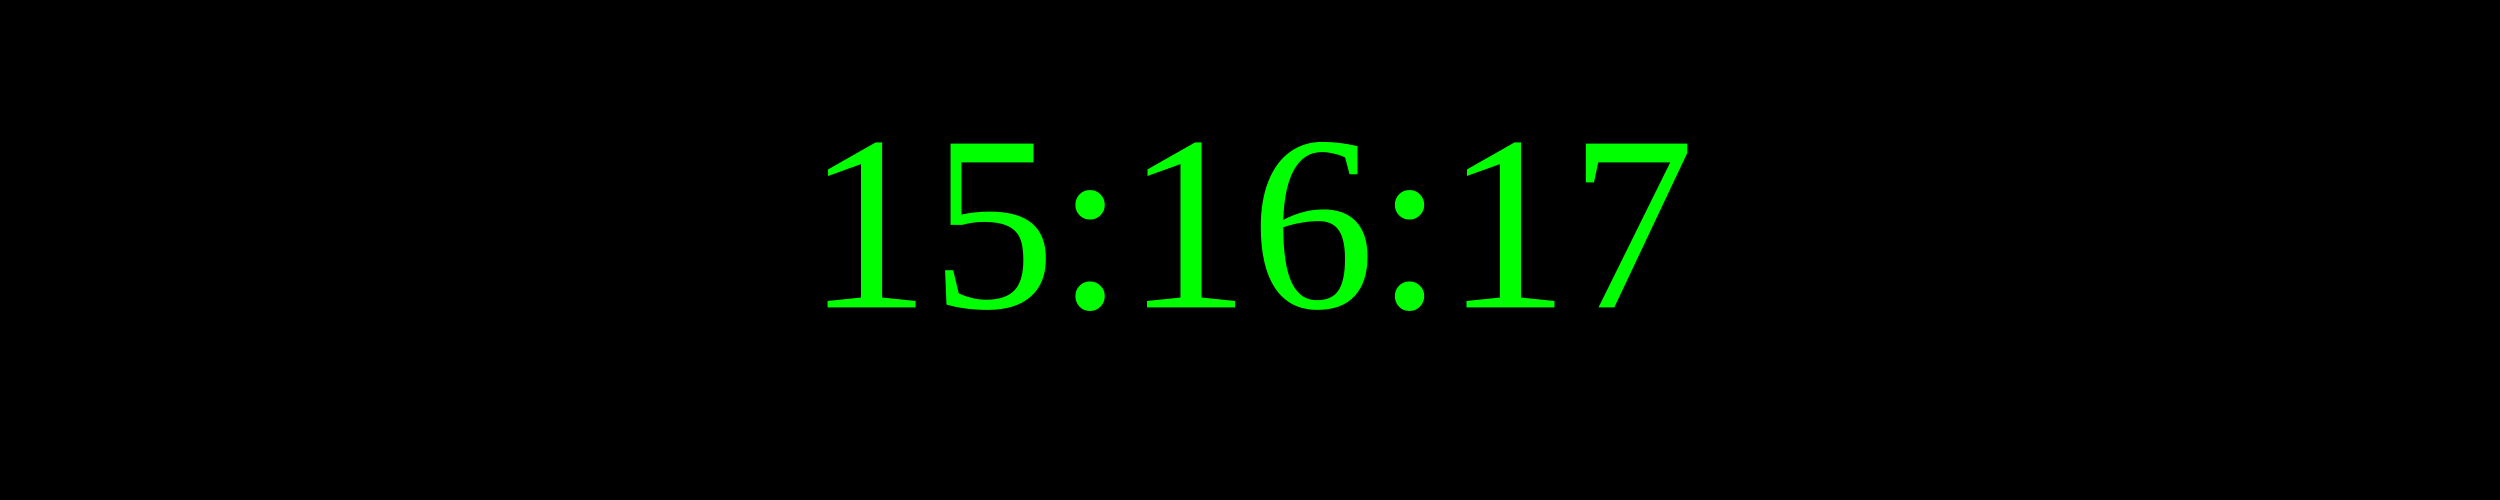
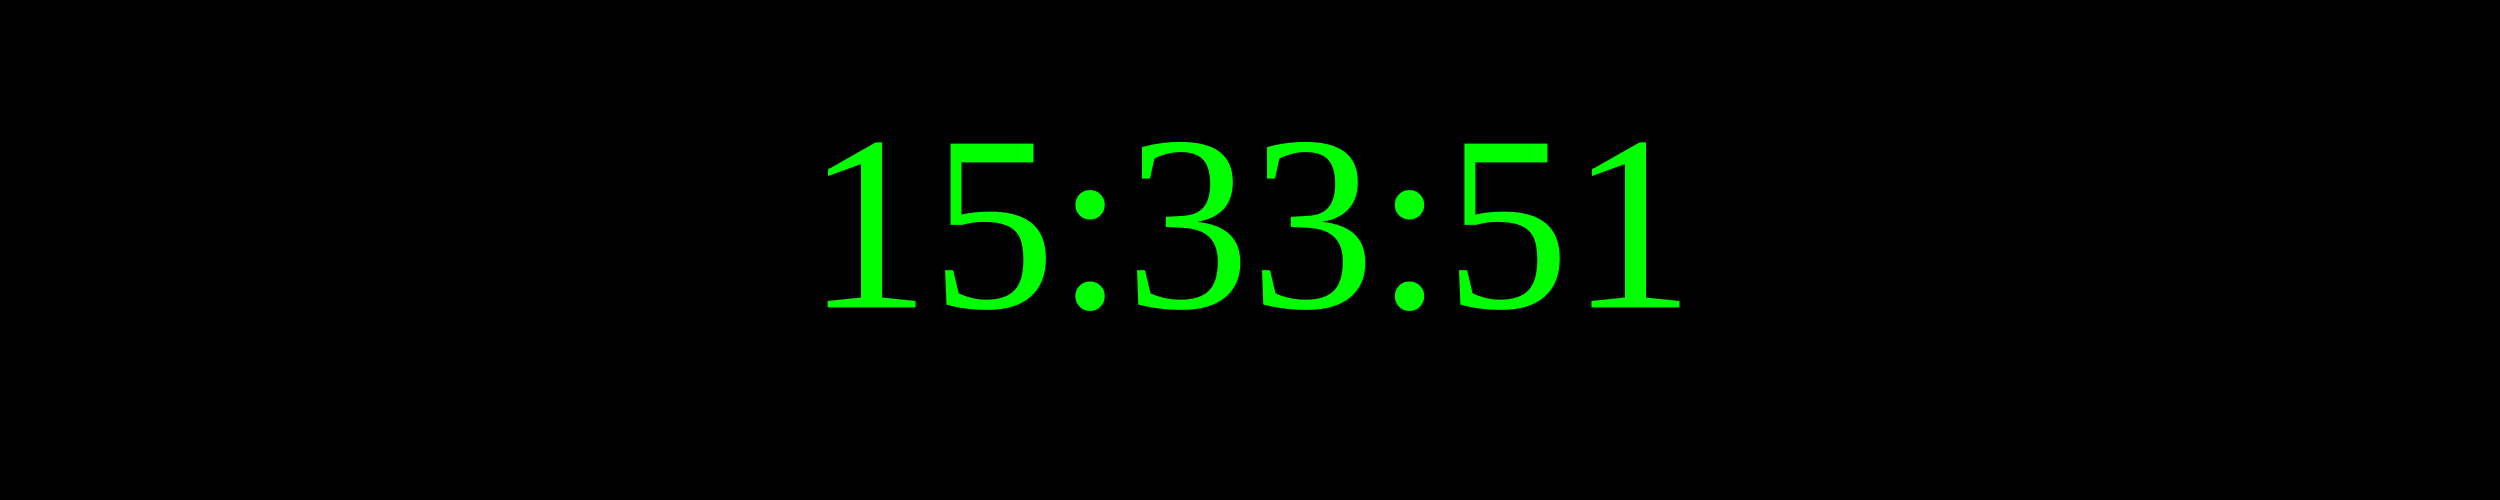
<svg xmlns="http://www.w3.org/2000/svg" width="250" height="50">
  <rect width="100%" height="100%" fill="black" />
  <text x="50%" y="50%" font-size="25" fill="lime" text-anchor="middle" dominant-baseline="middle">
- 15:16:17
+ 15:33:51
</text>
</svg>
